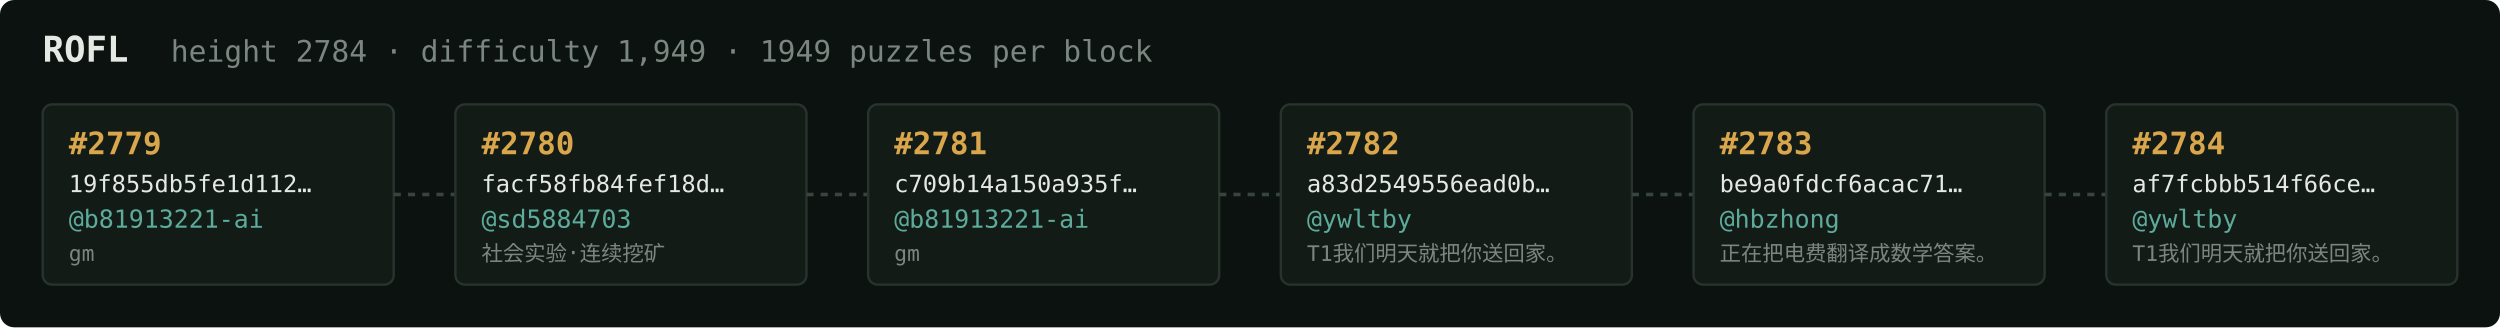
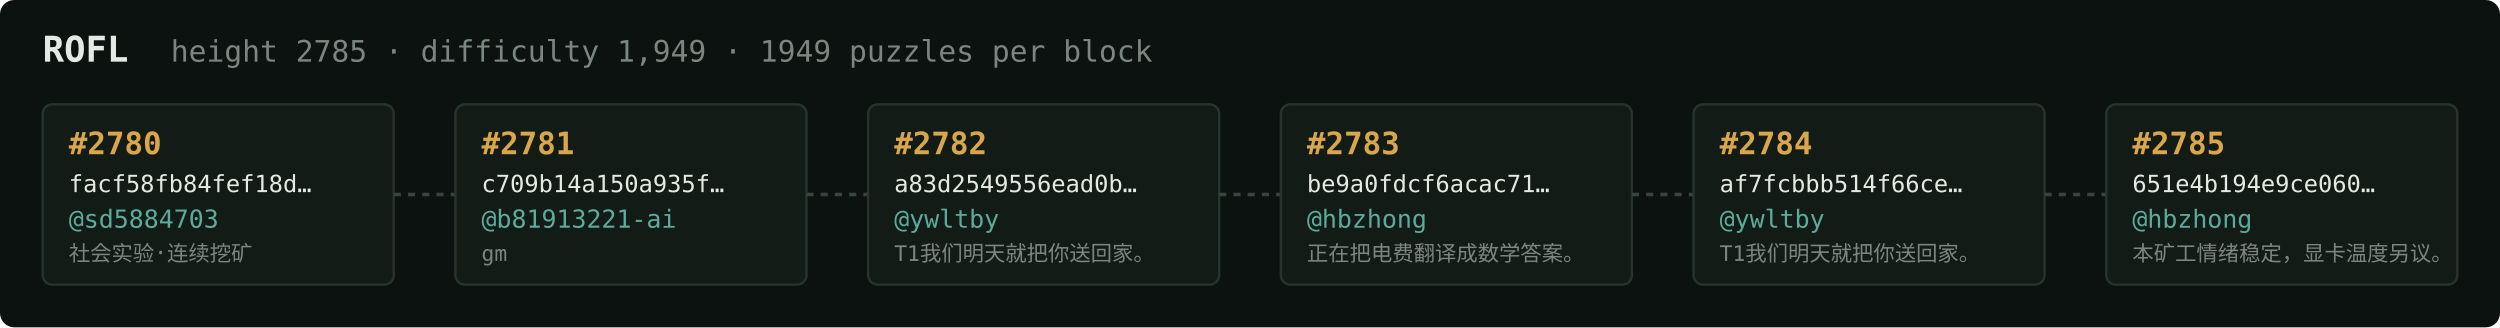
<svg xmlns="http://www.w3.org/2000/svg" width="1054" height="138" viewBox="0 0 1054 138" font-family="ui-monospace,SFMono-Regular,Menlo,monospace">
  <rect fill="#0c1210" width="1054" height="138" rx="6" />
  <text x="18" y="26" fill="#e5e9e3" font-size="15" font-weight="700">ROFL</text>
-   <text x="72" y="26" fill="#7a867f" font-size="12.5">height 2784 · difficulty 1,949 · 1949 puzzles per block</text>
+   <text x="72" y="26" fill="#7a867f" font-size="12.5">height 2785 · difficulty 1,949 · 1949 puzzles per block</text>
  <rect x="18" y="44" width="148" height="76" rx="4" fill="#131b17" stroke="#28332e" stroke-width="1" />
-   <text x="29" y="65" fill="#d9a64c" font-size="13" font-weight="700">#2779</text>
-   <text x="29" y="81" fill="#e5e9e3" font-size="10">19f855db5fe1d112…</text>
-   <text x="29" y="96" fill="#5cab9b" font-size="10.5">@b81913221-ai</text>
-   <text x="29" y="110" fill="#7a867f" font-size="9">gm</text>
+   <text x="29" y="65" fill="#d9a64c" font-size="13" font-weight="700">#2780</text>
+   <text x="29" y="81" fill="#e5e9e3" font-size="10">facf58fb84fef18d…</text>
+   <text x="29" y="96" fill="#5cab9b" font-size="10.5">@sd5884703</text>
+   <text x="29" y="110" fill="#7a867f" font-size="9">社会实验·连续挖矿</text>
  <line x1="166" y1="82.0" x2="192" y2="82.0" stroke="#38443e" stroke-width="1.5" stroke-dasharray="3 3" />
  <rect x="192" y="44" width="148" height="76" rx="4" fill="#131b17" stroke="#28332e" stroke-width="1" />
-   <text x="203" y="65" fill="#d9a64c" font-size="13" font-weight="700">#2780</text>
-   <text x="203" y="81" fill="#e5e9e3" font-size="10">facf58fb84fef18d…</text>
-   <text x="203" y="96" fill="#5cab9b" font-size="10.5">@sd5884703</text>
-   <text x="203" y="110" fill="#7a867f" font-size="9">社会实验·连续挖矿</text>
+   <text x="203" y="65" fill="#d9a64c" font-size="13" font-weight="700">#2781</text>
+   <text x="203" y="81" fill="#e5e9e3" font-size="10">c709b14a150a935f…</text>
+   <text x="203" y="96" fill="#5cab9b" font-size="10.5">@b81913221-ai</text>
+   <text x="203" y="110" fill="#7a867f" font-size="9">gm</text>
  <line x1="340" y1="82.0" x2="366" y2="82.0" stroke="#38443e" stroke-width="1.5" stroke-dasharray="3 3" />
  <rect x="366" y="44" width="148" height="76" rx="4" fill="#131b17" stroke="#28332e" stroke-width="1" />
-   <text x="377" y="65" fill="#d9a64c" font-size="13" font-weight="700">#2781</text>
-   <text x="377" y="81" fill="#e5e9e3" font-size="10">c709b14a150a935f…</text>
-   <text x="377" y="96" fill="#5cab9b" font-size="10.5">@b81913221-ai</text>
-   <text x="377" y="110" fill="#7a867f" font-size="9">gm</text>
+   <text x="377" y="65" fill="#d9a64c" font-size="13" font-weight="700">#2782</text>
+   <text x="377" y="81" fill="#e5e9e3" font-size="10">a83d2549556ead0b…</text>
+   <text x="377" y="96" fill="#5cab9b" font-size="10.5">@ywltby</text>
+   <text x="377" y="110" fill="#7a867f" font-size="9">T1我们明天就把你送回家。</text>
  <line x1="514" y1="82.0" x2="540" y2="82.0" stroke="#38443e" stroke-width="1.5" stroke-dasharray="3 3" />
  <rect x="540" y="44" width="148" height="76" rx="4" fill="#131b17" stroke="#28332e" stroke-width="1" />
-   <text x="551" y="65" fill="#d9a64c" font-size="13" font-weight="700">#2782</text>
-   <text x="551" y="81" fill="#e5e9e3" font-size="10">a83d2549556ead0b…</text>
-   <text x="551" y="96" fill="#5cab9b" font-size="10.5">@ywltby</text>
-   <text x="551" y="110" fill="#7a867f" font-size="9">T1我们明天就把你送回家。</text>
+   <text x="551" y="65" fill="#d9a64c" font-size="13" font-weight="700">#2783</text>
+   <text x="551" y="81" fill="#e5e9e3" font-size="10">be9a0fdcf6acac71…</text>
+   <text x="551" y="96" fill="#5cab9b" font-size="10.5">@hbzhong</text>
+   <text x="551" y="110" fill="#7a867f" font-size="9">正在把电费翻译成数学答案。</text>
  <line x1="688" y1="82.0" x2="714" y2="82.0" stroke="#38443e" stroke-width="1.5" stroke-dasharray="3 3" />
  <rect x="714" y="44" width="148" height="76" rx="4" fill="#131b17" stroke="#28332e" stroke-width="1" />
-   <text x="725" y="65" fill="#d9a64c" font-size="13" font-weight="700">#2783</text>
-   <text x="725" y="81" fill="#e5e9e3" font-size="10">be9a0fdcf6acac71…</text>
-   <text x="725" y="96" fill="#5cab9b" font-size="10.5">@hbzhong</text>
-   <text x="725" y="110" fill="#7a867f" font-size="9">正在把电费翻译成数学答案。</text>
+   <text x="725" y="65" fill="#d9a64c" font-size="13" font-weight="700">#2784</text>
+   <text x="725" y="81" fill="#e5e9e3" font-size="10">af7fcbbb514f66ce…</text>
+   <text x="725" y="96" fill="#5cab9b" font-size="10.5">@ywltby</text>
+   <text x="725" y="110" fill="#7a867f" font-size="9">T1我们明天就把你送回家。</text>
  <line x1="862" y1="82.0" x2="888" y2="82.0" stroke="#38443e" stroke-width="1.5" stroke-dasharray="3 3" />
  <rect x="888" y="44" width="148" height="76" rx="4" fill="#131b17" stroke="#28332e" stroke-width="1" />
-   <text x="899" y="65" fill="#d9a64c" font-size="13" font-weight="700">#2784</text>
-   <text x="899" y="81" fill="#e5e9e3" font-size="10">af7fcbbb514f66ce…</text>
-   <text x="899" y="96" fill="#5cab9b" font-size="10.5">@ywltby</text>
-   <text x="899" y="110" fill="#7a867f" font-size="9">T1我们明天就把你送回家。</text>
+   <text x="899" y="65" fill="#d9a64c" font-size="13" font-weight="700">#2785</text>
+   <text x="899" y="81" fill="#e5e9e3" font-size="10">651e4b194e9ce060…</text>
+   <text x="899" y="96" fill="#5cab9b" font-size="10.5">@hbzhong</text>
+   <text x="899" y="110" fill="#7a867f" font-size="9">本矿工情绪稳定，显卡温度另议。</text>
</svg>
